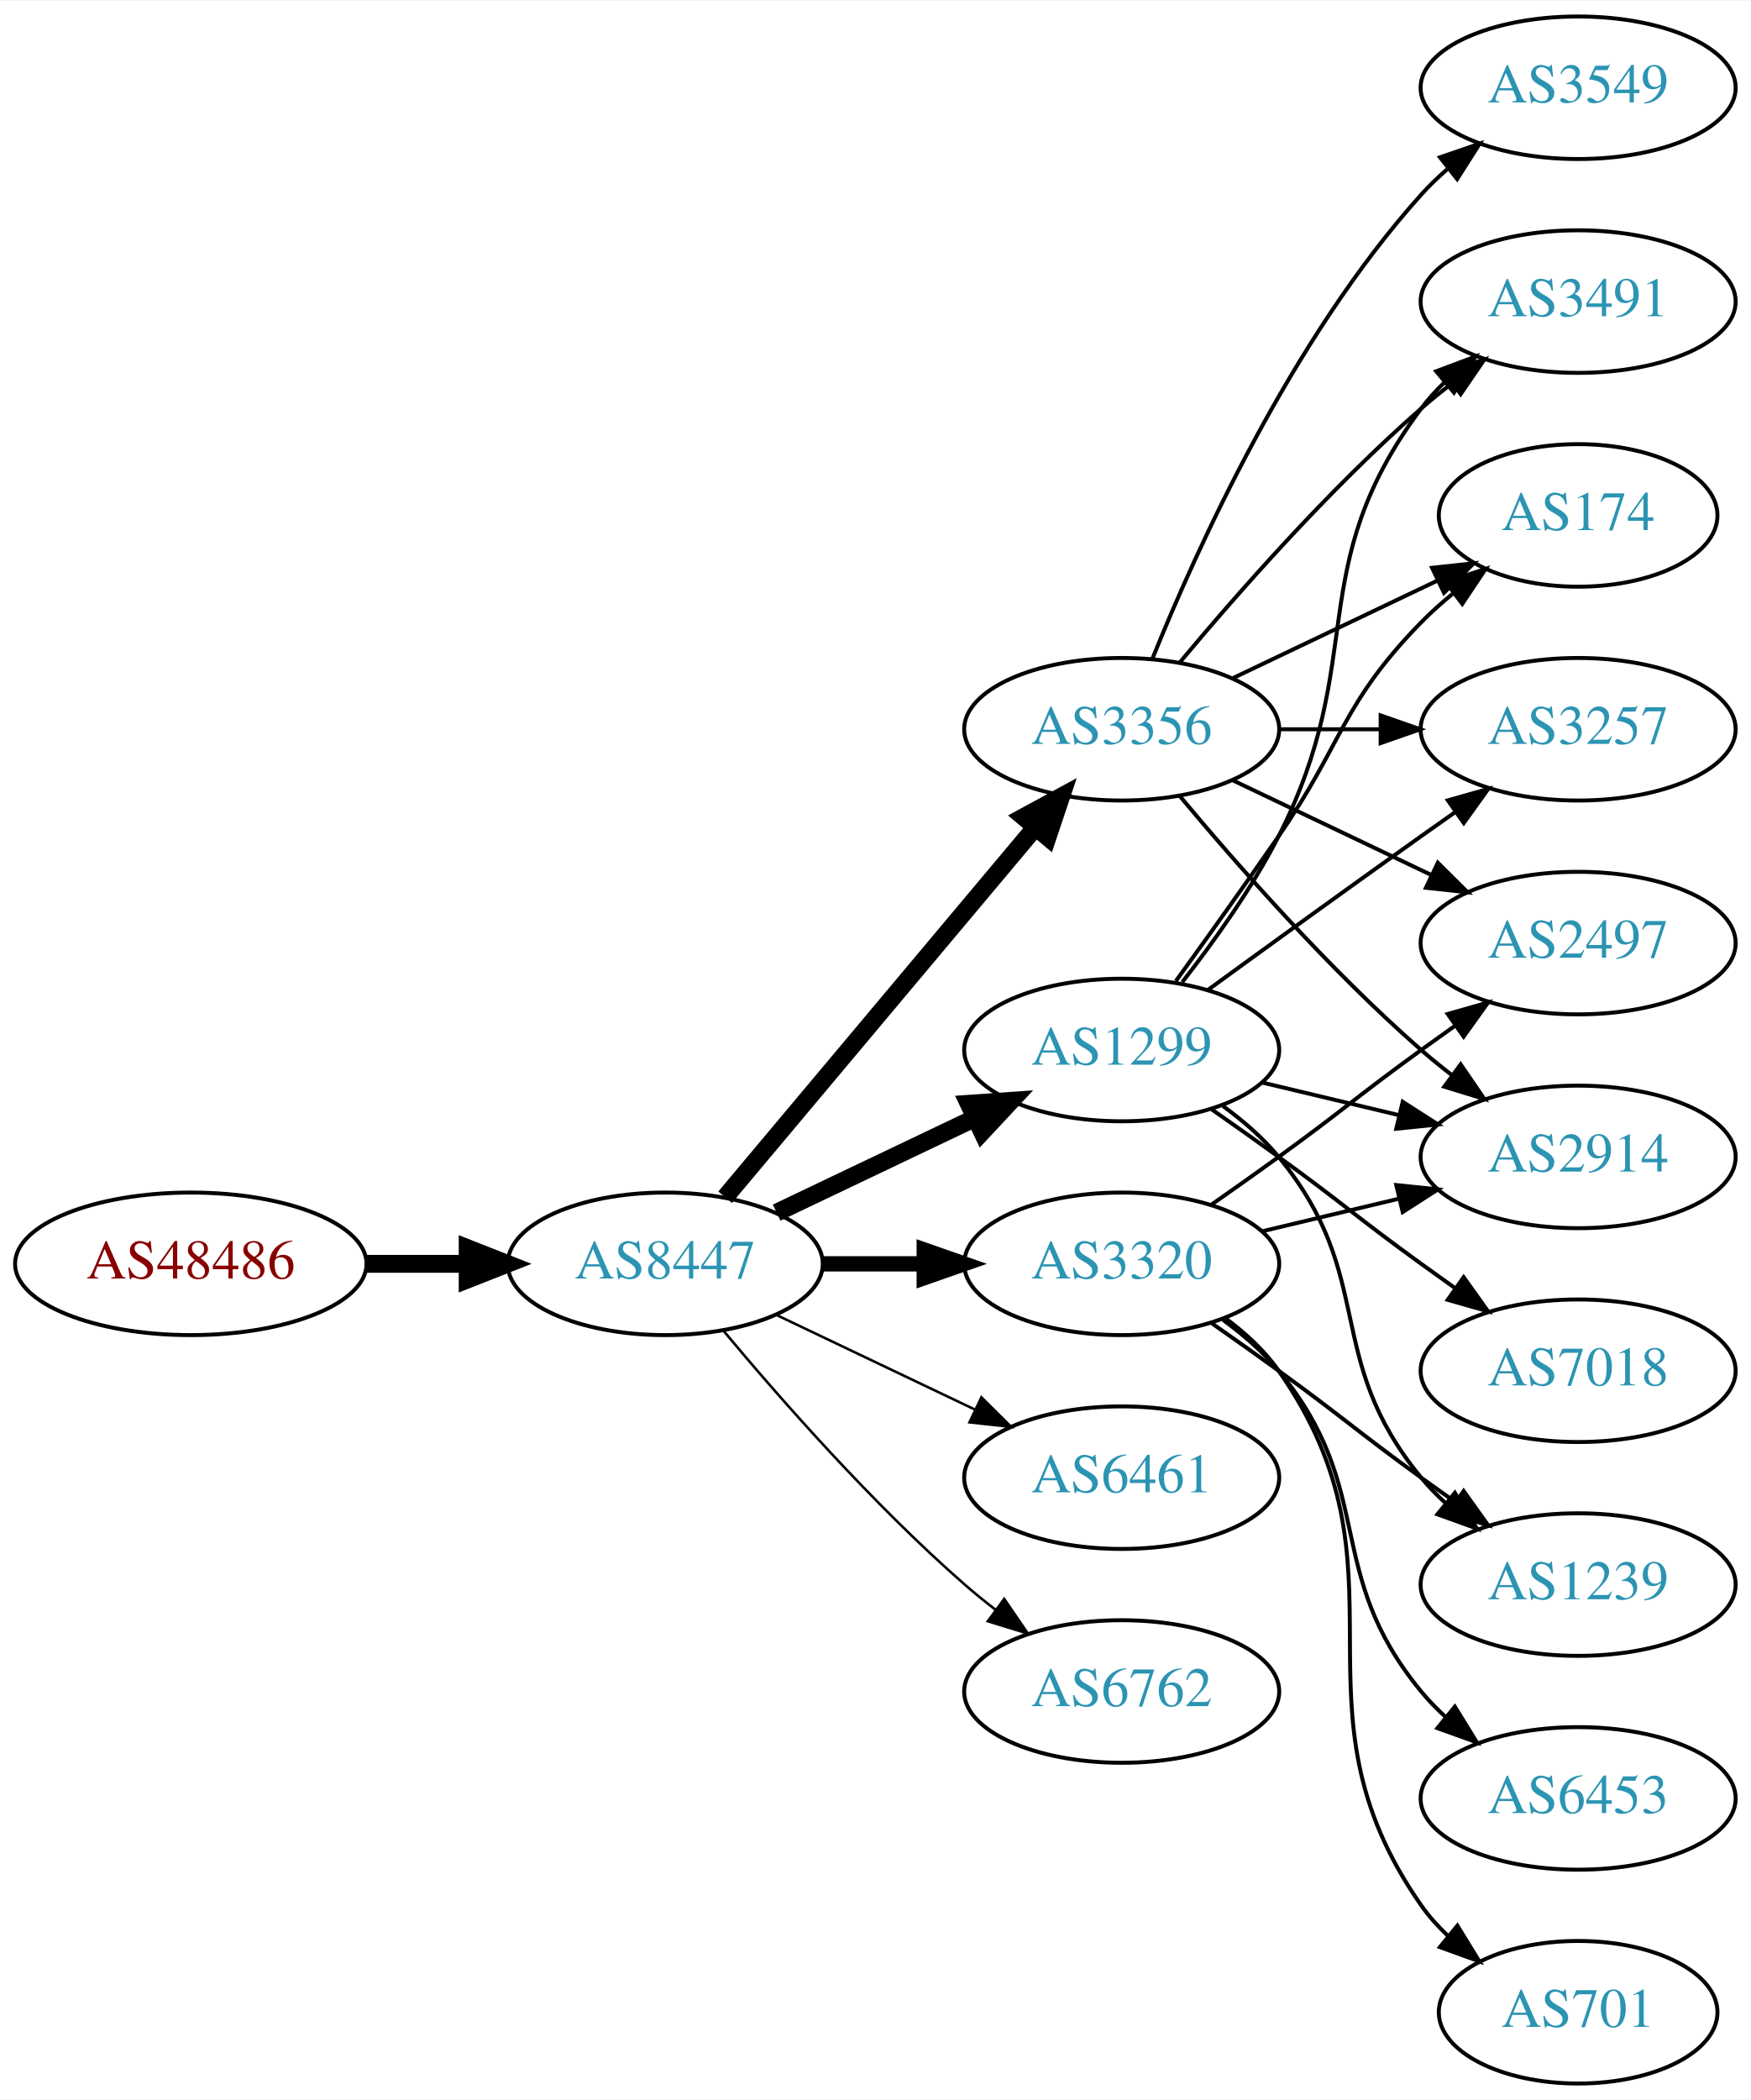
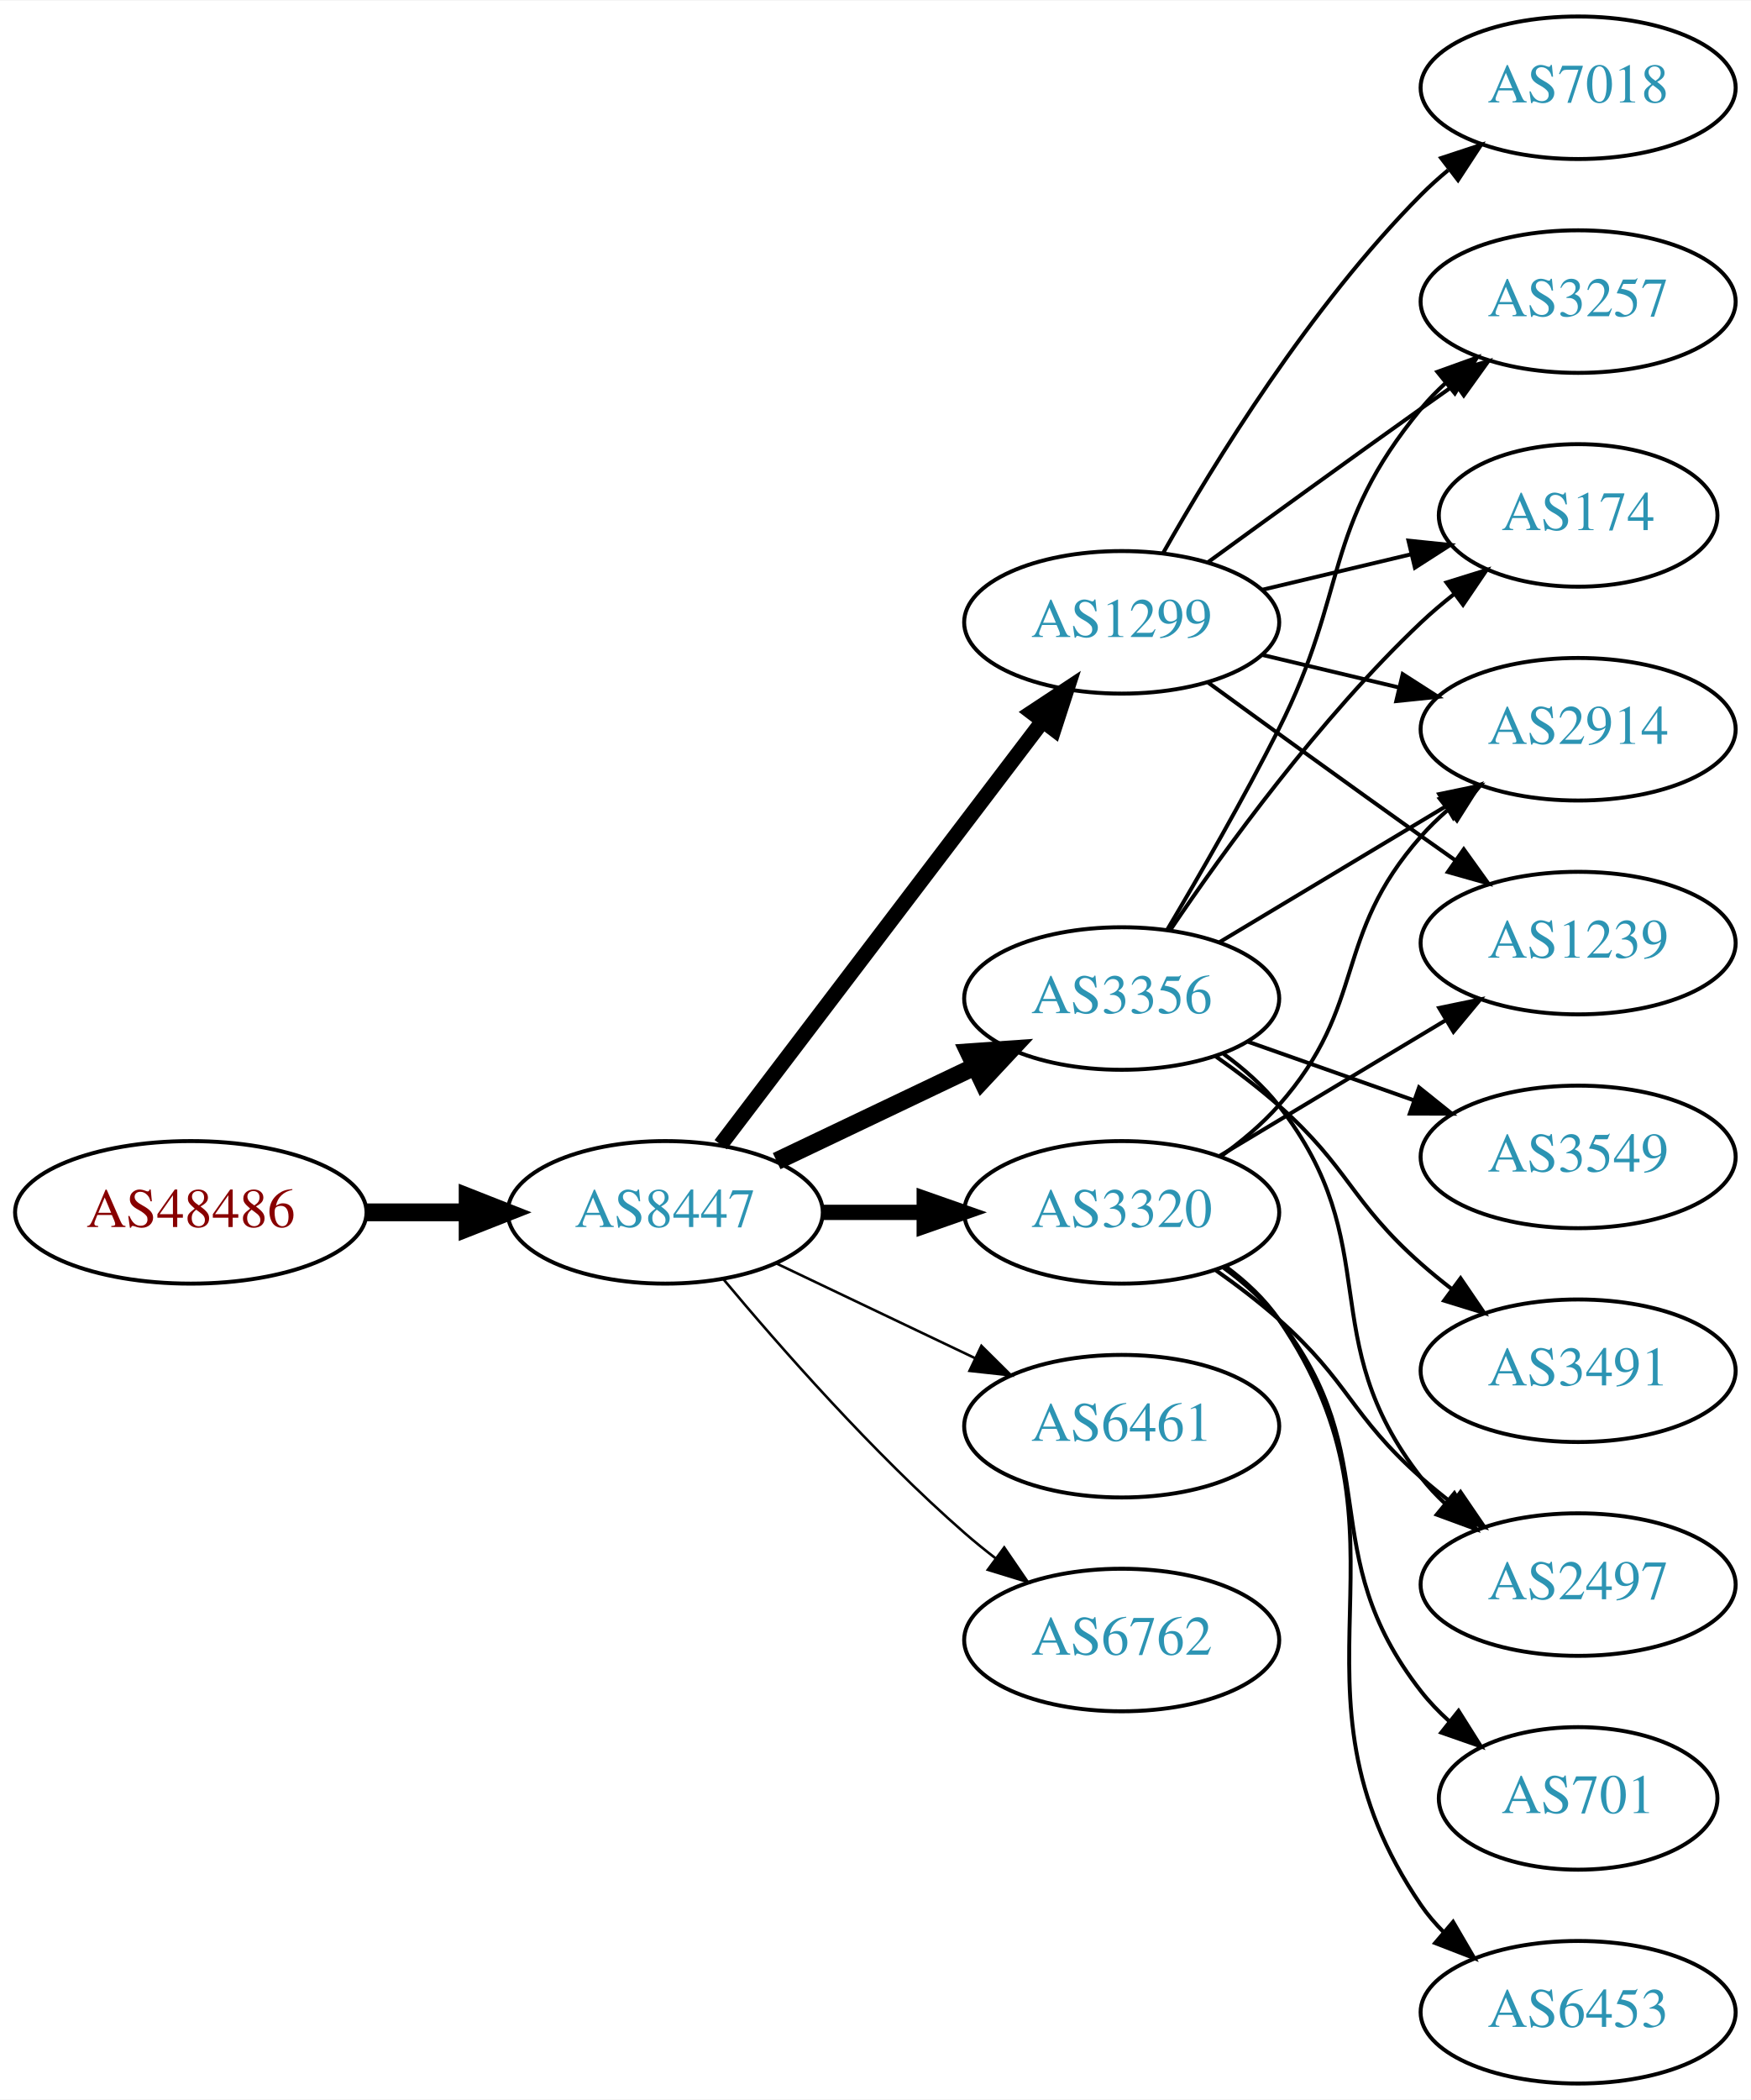
<svg xmlns="http://www.w3.org/2000/svg" xmlns:xlink="http://www.w3.org/1999/xlink" width="442pt" height="530pt" viewBox="0.00 0.00 442.27 530.00">
  <g id="graph0" class="graph" transform="scale(1 1) rotate(0) translate(4 526)">
    <polygon fill="white" stroke="none" points="-4,4 -4,-526 438.271,-526 438.271,4 -4,4" />
    <g id="node1" class="node">
      <g id="a_node1">
        <a xlink:href="/asn/48486" xlink:title="AS48486 ~ Leder und Schuh AG [AT]">
-           <ellipse fill="#ffffff" stroke="black" cx="44.196" cy="-207" rx="44.393" ry="18" />
-           <text text-anchor="middle" x="44.196" y="-203.3" font-family="Times,serif" font-size="14.00" fill="#880000">AS48486</text>
+           <ellipse fill="#ffffff" stroke="black" cx="44.196" cy="-220" rx="44.393" ry="18" />
+           <text text-anchor="middle" x="44.196" y="-216.3" font-family="Times,serif" font-size="14.00" fill="#880000">AS48486</text>
        </a>
      </g>
    </g>
    <g id="node2" class="node">
      <g id="a_node2">
        <a xlink:href="/asn/8447" xlink:title="AS8447 ~ A1 Telekom Austria AG [AT]">
-           <ellipse fill="#ffffff" stroke="black" cx="164.039" cy="-207" rx="39.794" ry="18" />
-           <text text-anchor="middle" x="164.039" y="-203.3" font-family="Times,serif" font-size="14.00" fill="#2c94b3">AS8447</text>
+           <ellipse fill="#ffffff" stroke="black" cx="164.039" cy="-220" rx="39.794" ry="18" />
+           <text text-anchor="middle" x="164.039" y="-216.3" font-family="Times,serif" font-size="14.00" fill="#2c94b3">AS8447</text>
        </a>
      </g>
    </g>
    <g id="edge1" class="edge">
-       <path fill="none" stroke="black" stroke-width="4.5" d="M88.407,-207C96.72,-207 105.482,-207 113.965,-207" />
-       <polygon fill="black" stroke="black" stroke-width="4.5" points="114.123,-210.938 124.123,-207 114.123,-203.063 114.123,-210.938" />
+       <path fill="none" stroke="black" stroke-width="4.5" d="M88.407,-220C96.72,-220 105.482,-220 113.965,-220" />
+       <polygon fill="black" stroke="black" stroke-width="4.5" points="114.123,-223.938 124.123,-220 114.123,-216.063 114.123,-223.938" />
    </g>
    <g id="node3" class="node">
      <g id="a_node3">
-         <a xlink:href="/asn/3356" xlink:title="AS3356 ~ Level 3 Parent, LLC [US]">
-           <ellipse fill="#ffffff" stroke="black" cx="279.332" cy="-342" rx="39.794" ry="18" />
-           <text text-anchor="middle" x="279.332" y="-338.3" font-family="Times,serif" font-size="14.00" fill="#2c94b3">AS3356</text>
+         <a xlink:href="/asn/1299" xlink:title="AS1299 ~ Telia Carrier [EU]">
+           <ellipse fill="#ffffff" stroke="black" cx="279.332" cy="-369" rx="39.794" ry="18" />
+           <text text-anchor="middle" x="279.332" y="-365.3" font-family="Times,serif" font-size="14.00" fill="#2c94b3">AS1299</text>
        </a>
      </g>
    </g>
    <g id="edge2" class="edge">
-       <path fill="none" stroke="black" stroke-width="4.5" d="M179.158,-223.825C198.833,-247.269 234.637,-289.934 257.415,-317.076" />
-       <polygon fill="black" stroke="black" stroke-width="4.5" points="254.59,-319.834 264.034,-324.963 260.622,-314.772 254.59,-319.834" />
+       <path fill="none" stroke="black" stroke-width="3.857" d="M178.035,-237.092C198.011,-263.364 236.362,-313.802 259.418,-344.125" />
+       <polygon fill="black" stroke="black" stroke-width="3.857" points="256.648,-346.265 265.487,-352.107 262.22,-342.028 256.648,-346.265" />
    </g>
    <g id="node4" class="node">
      <g id="a_node4">
-         <a xlink:href="/asn/3320" xlink:title="AS3320 ~ DTAG [DE]">
-           <ellipse fill="#ffffff" stroke="black" cx="279.332" cy="-207" rx="39.794" ry="18" />
-           <text text-anchor="middle" x="279.332" y="-203.3" font-family="Times,serif" font-size="14.00" fill="#2c94b3">AS3320</text>
+         <a xlink:href="/asn/3356" xlink:title="AS3356 ~ Level 3 Parent, LLC [US]">
+           <ellipse fill="#ffffff" stroke="black" cx="279.332" cy="-274" rx="39.794" ry="18" />
+           <text text-anchor="middle" x="279.332" y="-270.3" font-family="Times,serif" font-size="14.00" fill="#2c94b3">AS3356</text>
        </a>
      </g>
    </g>
    <g id="edge3" class="edge">
-       <path fill="none" stroke="black" stroke-width="3.857" d="M203.711,-207C211.914,-207 220.678,-207 229.21,-207" />
-       <polygon fill="black" stroke="black" stroke-width="3.857" points="229.449,-210.5 239.449,-207 229.449,-203.5 229.449,-210.5" />
+       <path fill="none" stroke="black" stroke-width="4.5" d="M192.175,-232.934C207.169,-240.081 225.99,-249.052 242.213,-256.785" />
+       <polygon fill="black" stroke="black" stroke-width="4.5" points="240.695,-260.423 251.417,-261.171 244.084,-253.314 240.695,-260.423" />
    </g>
    <g id="node5" class="node">
      <g id="a_node5">
        <a xlink:href="/asn/6461" xlink:title="AS6461 ~ Zayo Bandwidth [US]">
-           <ellipse fill="#ffffff" stroke="black" cx="279.332" cy="-153" rx="39.794" ry="18" />
-           <text text-anchor="middle" x="279.332" y="-149.3" font-family="Times,serif" font-size="14.00" fill="#2c94b3">AS6461</text>
+           <ellipse fill="#ffffff" stroke="black" cx="279.332" cy="-166" rx="39.794" ry="18" />
+           <text text-anchor="middle" x="279.332" y="-162.3" font-family="Times,serif" font-size="14.00" fill="#2c94b3">AS6461</text>
        </a>
      </g>
    </g>
    <g id="edge4" class="edge">
-       <path fill="none" stroke="black" stroke-width="0.643" d="M192.175,-194.066C207.169,-186.919 225.99,-177.948 242.213,-170.215" />
-       <polygon fill="black" stroke="black" stroke-width="0.643" points="243.895,-173.291 251.417,-165.829 240.884,-166.972 243.895,-173.291" />
+       <path fill="none" stroke="black" stroke-width="0.643" d="M192.175,-207.066C207.169,-199.919 225.99,-190.948 242.213,-183.215" />
+       <polygon fill="black" stroke="black" stroke-width="0.643" points="243.895,-186.291 251.417,-178.829 240.884,-179.972 243.895,-186.291" />
    </g>
    <g id="node6" class="node">
      <g id="a_node6">
-         <a xlink:href="/asn/1299" xlink:title="AS1299 ~ Telia Carrier [EU]">
-           <ellipse fill="#ffffff" stroke="black" cx="279.332" cy="-261" rx="39.794" ry="18" />
-           <text text-anchor="middle" x="279.332" y="-257.3" font-family="Times,serif" font-size="14.00" fill="#2c94b3">AS1299</text>
+         <a xlink:href="/asn/3320" xlink:title="AS3320 ~ DTAG [DE]">
+           <ellipse fill="#ffffff" stroke="black" cx="279.332" cy="-220" rx="39.794" ry="18" />
+           <text text-anchor="middle" x="279.332" y="-216.3" font-family="Times,serif" font-size="14.00" fill="#2c94b3">AS3320</text>
        </a>
      </g>
    </g>
    <g id="edge5" class="edge">
-       <path fill="none" stroke="black" stroke-width="4.5" d="M192.175,-219.934C207.169,-227.081 225.99,-236.052 242.213,-243.785" />
-       <polygon fill="black" stroke="black" stroke-width="4.5" points="240.695,-247.423 251.417,-248.171 244.084,-240.314 240.695,-247.423" />
+       <path fill="none" stroke="black" stroke-width="3.857" d="M203.711,-220C211.914,-220 220.678,-220 229.21,-220" />
+       <polygon fill="black" stroke="black" stroke-width="3.857" points="229.449,-223.5 239.449,-220 229.449,-216.5 229.449,-223.5" />
    </g>
    <g id="node7" class="node">
      <g id="a_node7">
        <a xlink:href="/asn/6762" xlink:title="AS6762 ~ TELECOM ITALIA SPARKLE S.p.A. [IT]">
-           <ellipse fill="#ffffff" stroke="black" cx="279.332" cy="-99" rx="39.794" ry="18" />
-           <text text-anchor="middle" x="279.332" y="-95.3" font-family="Times,serif" font-size="14.00" fill="#2c94b3">AS6762</text>
+           <ellipse fill="#ffffff" stroke="black" cx="279.332" cy="-112" rx="39.794" ry="18" />
+           <text text-anchor="middle" x="279.332" y="-108.3" font-family="Times,serif" font-size="14.00" fill="#2c94b3">AS6762</text>
        </a>
      </g>
    </g>
    <g id="edge6" class="edge">
-       <path fill="none" stroke="black" stroke-width="0.643" d="M178.669,-190.183C192.951,-173.071 216.498,-146.255 239.685,-126 242.151,-123.846 244.789,-121.706 247.487,-119.628" />
-       <polygon fill="black" stroke="black" stroke-width="0.643" points="249.66,-122.375 255.641,-113.63 245.512,-116.736 249.66,-122.375" />
+       <path fill="none" stroke="black" stroke-width="0.643" d="M178.669,-203.183C192.951,-186.071 216.498,-159.255 239.685,-139 242.151,-136.846 244.789,-134.706 247.487,-132.628" />
+       <polygon fill="black" stroke="black" stroke-width="0.643" points="249.66,-135.375 255.641,-126.63 245.512,-129.736 249.66,-135.375" />
    </g>
    <g id="node8" class="node">
      <g id="a_node8">
-         <a xlink:href="/asn/2497" xlink:title="AS2497 ~ Internet Initiative Japan Inc. [JP]">
-           <ellipse fill="#ffffff" stroke="black" cx="394.625" cy="-288" rx="39.794" ry="18" />
-           <text text-anchor="middle" x="394.625" y="-284.3" font-family="Times,serif" font-size="14.00" fill="#2c94b3">AS2497</text>
+         <a xlink:href="/asn/3257" xlink:title="AS3257 ~ GTT [DE]">
+           <ellipse fill="#ffffff" stroke="black" cx="394.625" cy="-450" rx="39.794" ry="18" />
+           <text text-anchor="middle" x="394.625" y="-446.3" font-family="Times,serif" font-size="14.00" fill="#2c94b3">AS3257</text>
        </a>
      </g>
    </g>
    <g id="edge7" class="edge">
-       <path fill="none" stroke="black" d="M307.468,-329.066C322.462,-321.919 341.283,-312.948 357.506,-305.215" />
-       <polygon fill="black" stroke="black" points="359.188,-308.291 366.71,-300.829 356.177,-301.972 359.188,-308.291" />
+       <path fill="none" stroke="black" d="M301.18,-384.222C316.114,-395.091 336.727,-410.025 354.978,-423 357.799,-425.005 360.742,-427.085 363.69,-429.159" />
+       <polygon fill="black" stroke="black" points="361.717,-432.05 371.914,-434.926 365.736,-426.319 361.717,-432.05" />
    </g>
    <g id="node9" class="node">
      <g id="a_node9">
-         <a xlink:href="/asn/3491" xlink:title="AS3491 ~ PCCW Global, Inc. [US]">
-           <ellipse fill="#ffffff" stroke="black" cx="394.625" cy="-450" rx="39.794" ry="18" />
-           <text text-anchor="middle" x="394.625" y="-446.3" font-family="Times,serif" font-size="14.00" fill="#2c94b3">AS3491</text>
+         <a xlink:href="/asn/1239" xlink:title="AS1239 ~ Sprint [US]">
+           <ellipse fill="#ffffff" stroke="black" cx="394.625" cy="-288" rx="39.794" ry="18" />
+           <text text-anchor="middle" x="394.625" y="-284.3" font-family="Times,serif" font-size="14.00" fill="#2c94b3">AS1239</text>
        </a>
      </g>
    </g>
    <g id="edge8" class="edge">
-       <path fill="none" stroke="black" d="M293.962,-358.817C308.244,-375.929 331.791,-402.745 354.978,-423 357.444,-425.154 360.082,-427.294 362.78,-429.372" />
-       <polygon fill="black" stroke="black" points="360.805,-432.264 370.934,-435.37 364.953,-426.625 360.805,-432.264" />
+       <path fill="none" stroke="black" d="M301.18,-353.778C316.114,-342.909 336.727,-327.975 354.978,-315 357.799,-312.995 360.742,-310.915 363.69,-308.841" />
+       <polygon fill="black" stroke="black" points="365.736,-311.681 371.914,-303.074 361.717,-305.95 365.736,-311.681" />
    </g>
    <g id="node10" class="node">
      <g id="a_node10">
-         <a xlink:href="/asn/2914" xlink:title="AS2914 ~ NTT America, Inc. [US]">
-           <ellipse fill="#ffffff" stroke="black" cx="394.625" cy="-234" rx="39.794" ry="18" />
-           <text text-anchor="middle" x="394.625" y="-230.3" font-family="Times,serif" font-size="14.00" fill="#2c94b3">AS2914</text>
-         </a>
-       </g>
-     </g>
-     <g id="edge9" class="edge">
-       <path fill="none" stroke="black" d="M293.962,-325.183C308.244,-308.071 331.791,-281.255 354.978,-261 357.444,-258.846 360.082,-256.706 362.78,-254.628" />
-       <polygon fill="black" stroke="black" points="364.953,-257.375 370.934,-248.63 360.805,-251.736 364.953,-257.375" />
-     </g>
-     <g id="node11" class="node">
-       <g id="a_node11">
        <a xlink:href="/asn/174" xlink:title="AS174 ~ Cogent Communications [US]">
          <ellipse fill="#ffffff" stroke="black" cx="394.625" cy="-396" rx="35.194" ry="18" />
          <text text-anchor="middle" x="394.625" y="-392.3" font-family="Times,serif" font-size="14.00" fill="#2c94b3">AS174</text>
        </a>
      </g>
    </g>
+     <g id="edge9" class="edge">
+       <path fill="none" stroke="black" d="M314.939,-377.248C326.733,-380.058 340.038,-383.229 352.306,-386.153" />
+       <polygon fill="black" stroke="black" points="351.772,-389.624 362.311,-388.537 353.394,-382.814 351.772,-389.624" />
+     </g>
+     <g id="node11" class="node">
+       <g id="a_node11">
+         <a xlink:href="/asn/2914" xlink:title="AS2914 ~ NTT America, Inc. [US]">
+           <ellipse fill="#ffffff" stroke="black" cx="394.625" cy="-342" rx="39.794" ry="18" />
+           <text text-anchor="middle" x="394.625" y="-338.3" font-family="Times,serif" font-size="14.00" fill="#2c94b3">AS2914</text>
+         </a>
+       </g>
+     </g>
    <g id="edge10" class="edge">
-       <path fill="none" stroke="black" d="M307.468,-354.934C322.9,-362.29 342.385,-371.577 358.92,-379.459" />
-       <polygon fill="black" stroke="black" points="357.729,-382.768 368.262,-383.911 360.741,-376.449 357.729,-382.768" />
+       <path fill="none" stroke="black" d="M314.939,-360.752C325.81,-358.162 337.964,-355.265 349.407,-352.538" />
+       <polygon fill="black" stroke="black" points="350.313,-355.92 359.229,-350.197 348.69,-349.111 350.313,-355.92" />
    </g>
    <g id="node12" class="node">
      <g id="a_node12">
-         <a xlink:href="/asn/3549" xlink:title="AS3549 ~ Level 3 Parent, LLC [US]">
+         <a xlink:href="/asn/7018" xlink:title="AS7018 ~ AT&amp;T Services, Inc. [US]">
          <ellipse fill="#ffffff" stroke="black" cx="394.625" cy="-504" rx="39.794" ry="18" />
-           <text text-anchor="middle" x="394.625" y="-500.3" font-family="Times,serif" font-size="14.00" fill="#2c94b3">AS3549</text>
+           <text text-anchor="middle" x="394.625" y="-500.3" font-family="Times,serif" font-size="14.00" fill="#2c94b3">AS7018</text>
        </a>
      </g>
    </g>
    <g id="edge11" class="edge">
-       <path fill="none" stroke="black" d="M287.079,-359.787C298.13,-387.243 322.184,-440.578 354.978,-477 356.98,-479.224 359.199,-481.363 361.532,-483.397" />
-       <polygon fill="black" stroke="black" points="359.73,-486.433 369.751,-489.873 364.062,-480.935 359.73,-486.433" />
+       <path fill="none" stroke="black" d="M289.791,-386.49C302.573,-409.096 327.005,-448.886 354.978,-477 357.089,-479.121 359.385,-481.188 361.77,-483.171" />
+       <polygon fill="black" stroke="black" points="360.023,-486.242 370.086,-489.556 364.286,-480.69 360.023,-486.242" />
+     </g>
+     <g id="edge14" class="edge">
+       <path fill="none" stroke="black" d="M290.823,-291.353C298.885,-304.942 310.105,-324.423 318.978,-342 336.732,-377.168 329.913,-392.606 354.978,-423 356.833,-425.25 358.92,-427.396 361.139,-429.424" />
+       <polygon fill="black" stroke="black" points="359.075,-432.256 369.044,-435.844 363.488,-426.823 359.075,-432.256" />
+     </g>
+     <g id="edge12" class="edge">
+       <path fill="none" stroke="black" d="M291.651,-291.378C305.225,-311.444 329.371,-344.792 354.978,-369 357.554,-371.435 360.365,-373.819 363.257,-376.1" />
+       <polygon fill="black" stroke="black" points="361.379,-379.065 371.496,-382.209 365.548,-373.442 361.379,-379.065" />
+     </g>
+     <g id="edge13" class="edge">
+       <path fill="none" stroke="black" d="M304.082,-288.255C320.698,-298.229 343.094,-311.671 361.331,-322.617" />
+       <polygon fill="black" stroke="black" points="359.531,-325.618 369.906,-327.764 363.133,-319.616 359.531,-325.618" />
    </g>
    <g id="node13" class="node">
      <g id="a_node13">
-         <a xlink:href="/asn/3257" xlink:title="AS3257 ~ GTT [DE]">
-           <ellipse fill="#ffffff" stroke="black" cx="394.625" cy="-342" rx="39.794" ry="18" />
-           <text text-anchor="middle" x="394.625" y="-338.3" font-family="Times,serif" font-size="14.00" fill="#2c94b3">AS3257</text>
-         </a>
-       </g>
-     </g>
-     <g id="edge12" class="edge">
-       <path fill="none" stroke="black" d="M319.004,-342C327.207,-342 335.971,-342 344.503,-342" />
-       <polygon fill="black" stroke="black" points="344.742,-345.5 354.742,-342 344.742,-338.5 344.742,-345.5" />
-     </g>
-     <g id="edge22" class="edge">
-       <path fill="none" stroke="black" d="M302.089,-222.009C307.623,-225.879 313.542,-230.064 318.978,-234 335.178,-245.729 338.778,-249.271 354.978,-261 357.781,-263.029 360.712,-265.125 363.653,-267.21" />
-       <polygon fill="black" stroke="black" points="361.675,-270.097 371.868,-272.991 365.704,-264.373 361.675,-270.097" />
-     </g>
-     <g id="edge19" class="edge">
-       <path fill="none" stroke="black" d="M314.939,-215.248C325.81,-217.838 337.964,-220.735 349.407,-223.462" />
-       <polygon fill="black" stroke="black" points="348.69,-226.889 359.229,-225.803 350.313,-220.08 348.69,-226.889" />
+         <a xlink:href="/asn/2497" xlink:title="AS2497 ~ Internet Initiative Japan Inc. [JP]">
+           <ellipse fill="#ffffff" stroke="black" cx="394.625" cy="-126" rx="39.794" ry="18" />
+           <text text-anchor="middle" x="394.625" y="-122.3" font-family="Times,serif" font-size="14.00" fill="#2c94b3">AS2497</text>
+         </a>
+       </g>
+     </g>
+     <g id="edge15" class="edge">
+       <path fill="none" stroke="black" d="M305.101,-259.995C310.186,-256.272 315.148,-251.901 318.978,-247 346.526,-211.751 327.43,-188.249 354.978,-153 356.774,-150.703 358.818,-148.522 361.007,-146.469" />
+       <polygon fill="black" stroke="black" points="363.362,-149.064 368.855,-140.005 358.911,-143.661 363.362,-149.064" />
    </g>
    <g id="node14" class="node">
      <g id="a_node14">
-         <a xlink:href="/asn/1239" xlink:title="AS1239 ~ Sprint [US]">
-           <ellipse fill="#ffffff" stroke="black" cx="394.625" cy="-126" rx="39.794" ry="18" />
-           <text text-anchor="middle" x="394.625" y="-122.3" font-family="Times,serif" font-size="14.00" fill="#2c94b3">AS1239</text>
-         </a>
-       </g>
+         <a xlink:href="/asn/3549" xlink:title="AS3549 ~ Level 3 Parent, LLC [US]">
+           <ellipse fill="#ffffff" stroke="black" cx="394.625" cy="-234" rx="39.794" ry="18" />
+           <text text-anchor="middle" x="394.625" y="-230.3" font-family="Times,serif" font-size="14.00" fill="#2c94b3">AS3549</text>
+         </a>
+       </g>
+     </g>
+     <g id="edge16" class="edge">
+       <path fill="none" stroke="black" d="M311.289,-263.07C324.153,-258.528 339.259,-253.195 352.995,-248.345" />
+       <polygon fill="black" stroke="black" points="354.44,-251.547 362.704,-244.917 352.109,-244.946 354.44,-251.547" />
+     </g>
+     <g id="node15" class="node">
+       <g id="a_node15">
+         <a xlink:href="/asn/3491" xlink:title="AS3491 ~ PCCW Global, Inc. [US]">
+           <ellipse fill="#ffffff" stroke="black" cx="394.625" cy="-180" rx="39.794" ry="18" />
+           <text text-anchor="middle" x="394.625" y="-176.3" font-family="Times,serif" font-size="14.00" fill="#2c94b3">AS3491</text>
+         </a>
+       </g>
+     </g>
+     <g id="edge17" class="edge">
+       <path fill="none" stroke="black" d="M303.058,-259.411C308.459,-255.6 314.072,-251.337 318.978,-247 336.898,-231.159 337.058,-222.841 354.978,-207 357.431,-204.832 360.061,-202.682 362.753,-200.597" />
+       <polygon fill="black" stroke="black" points="364.928,-203.342 370.898,-194.589 360.773,-197.709 364.928,-203.342" />
+     </g>
+     <g id="edge20" class="edge">
+       <path fill="none" stroke="black" d="M304.082,-234.255C320.698,-244.229 343.094,-257.671 361.331,-268.617" />
+       <polygon fill="black" stroke="black" points="359.531,-271.618 369.906,-273.764 363.133,-265.616 359.531,-271.618" />
+     </g>
+     <g id="edge19" class="edge">
+       <path fill="none" stroke="black" d="M304.268,-234.071C309.51,-237.842 314.75,-242.217 318.978,-247 341.628,-272.62 332.328,-289.38 354.978,-315 356.96,-317.242 359.164,-319.394 361.487,-321.437" />
+       <polygon fill="black" stroke="black" points="359.675,-324.466 369.688,-327.929 364.02,-318.978 359.675,-324.466" />
    </g>
    <g id="edge21" class="edge">
-       <path fill="none" stroke="black" d="M302.089,-191.991C307.623,-188.121 313.542,-183.936 318.978,-180 335.178,-168.271 338.778,-164.729 354.978,-153 357.781,-150.971 360.712,-148.875 363.653,-146.79" />
-       <polygon fill="black" stroke="black" points="365.704,-149.627 371.868,-141.009 361.675,-143.903 365.704,-149.627" />
+       <path fill="none" stroke="black" d="M303.058,-205.411C308.459,-201.6 314.072,-197.337 318.978,-193 336.898,-177.159 337.058,-168.841 354.978,-153 357.431,-150.832 360.061,-148.682 362.753,-146.597" />
+       <polygon fill="black" stroke="black" points="364.928,-149.342 370.898,-140.589 360.773,-143.709 364.928,-149.342" />
    </g>
    <g id="node16" class="node">
      <g id="a_node16">
-         <a xlink:href="/asn/6453" xlink:title="AS6453 ~ TATA COMMUNICATIONS (AMERICA) INC [US]">
-           <ellipse fill="#ffffff" stroke="black" cx="394.625" cy="-72" rx="39.794" ry="18" />
-           <text text-anchor="middle" x="394.625" y="-68.3" font-family="Times,serif" font-size="14.00" fill="#2c94b3">AS6453</text>
-         </a>
-       </g>
-     </g>
-     <g id="edge20" class="edge">
-       <path fill="none" stroke="black" d="M304.912,-192.844C310.007,-189.128 315.02,-184.799 318.978,-180 344.043,-149.606 329.913,-129.394 354.978,-99 356.833,-96.751 358.92,-94.604 361.139,-92.576" />
-       <polygon fill="black" stroke="black" points="363.488,-95.177 369.044,-86.156 359.075,-89.744 363.488,-95.177" />
+         <a xlink:href="/asn/701" xlink:title="AS701 ~ UUNET [US]">
+           <ellipse fill="#ffffff" stroke="black" cx="394.625" cy="-72" rx="35.194" ry="18" />
+           <text text-anchor="middle" x="394.625" y="-68.3" font-family="Times,serif" font-size="14.00" fill="#2c94b3">AS701</text>
+         </a>
+       </g>
+     </g>
+     <g id="edge18" class="edge">
+       <path fill="none" stroke="black" d="M305.101,-205.995C310.186,-202.272 315.148,-197.901 318.978,-193 346.526,-157.751 327.43,-134.249 354.978,-99 357.044,-96.356 359.44,-93.866 362.007,-91.549" />
+       <polygon fill="black" stroke="black" points="364.419,-94.103 370.061,-85.135 360.058,-88.627 364.419,-94.103" />
    </g>
    <g id="node17" class="node">
      <g id="a_node17">
-         <a xlink:href="/asn/701" xlink:title="AS701 ~ UUNET [US]">
-           <ellipse fill="#ffffff" stroke="black" cx="394.625" cy="-18" rx="35.194" ry="18" />
-           <text text-anchor="middle" x="394.625" y="-14.3" font-family="Times,serif" font-size="14.00" fill="#2c94b3">AS701</text>
-         </a>
-       </g>
-     </g>
-     <g id="edge23" class="edge">
-       <path fill="none" stroke="black" d="M305.491,-193.284C310.555,-189.545 315.411,-185.096 318.978,-180 354.592,-129.131 319.365,-95.869 354.978,-45 356.903,-42.251 359.202,-39.69 361.707,-37.327" />
-       <polygon fill="black" stroke="black" points="364.124,-39.873 369.668,-30.844 359.704,-34.445 364.124,-39.873" />
-     </g>
-     <g id="edge16" class="edge">
-       <path fill="none" stroke="black" d="M294.628,-278.14C302.614,-288.353 312.276,-301.853 318.978,-315 341.958,-360.077 324.707,-382.458 354.978,-423 356.723,-425.336 358.73,-427.545 360.893,-429.617" />
-       <polygon fill="black" stroke="black" points="358.771,-432.405 368.694,-436.118 363.253,-427.027 358.771,-432.405" />
-     </g>
-     <g id="edge13" class="edge">
-       <path fill="none" stroke="black" d="M314.939,-252.752C325.81,-250.162 337.964,-247.265 349.407,-244.538" />
-       <polygon fill="black" stroke="black" points="350.313,-247.92 359.229,-242.197 348.69,-241.111 350.313,-247.92" />
-     </g>
-     <g id="edge18" class="edge">
-       <path fill="none" stroke="black" d="M293.011,-278.406C300.626,-288.937 310.459,-302.67 318.978,-315 335.374,-338.731 334.806,-348.383 354.978,-369 357.457,-371.534 360.204,-373.983 363.056,-376.304" />
-       <polygon fill="black" stroke="black" points="361.148,-379.248 371.242,-382.468 365.359,-373.657 361.148,-379.248" />
-     </g>
-     <g id="edge15" class="edge">
-       <path fill="none" stroke="black" d="M301.18,-276.222C316.114,-287.091 336.727,-302.025 354.978,-315 357.799,-317.005 360.742,-319.085 363.69,-321.159" />
-       <polygon fill="black" stroke="black" points="361.717,-324.05 371.914,-326.926 365.736,-318.319 361.717,-324.05" />
-     </g>
-     <g id="edge14" class="edge">
-       <path fill="none" stroke="black" d="M304.912,-246.844C310.007,-243.128 315.02,-238.799 318.978,-234 344.043,-203.606 329.913,-183.394 354.978,-153 356.833,-150.75 358.92,-148.604 361.139,-146.576" />
-       <polygon fill="black" stroke="black" points="363.488,-149.177 369.044,-140.156 359.075,-143.744 363.488,-149.177" />
-     </g>
-     <g id="node15" class="node">
-       <g id="a_node15">
-         <a xlink:href="/asn/7018" xlink:title="AS7018 ~ AT&amp;T Services, Inc. [US]">
-           <ellipse fill="#ffffff" stroke="black" cx="394.625" cy="-180" rx="39.794" ry="18" />
-           <text text-anchor="middle" x="394.625" y="-176.3" font-family="Times,serif" font-size="14.00" fill="#2c94b3">AS7018</text>
-         </a>
-       </g>
-     </g>
-     <g id="edge17" class="edge">
-       <path fill="none" stroke="black" d="M302.089,-245.991C307.623,-242.121 313.542,-237.936 318.978,-234 335.178,-222.271 338.778,-218.729 354.978,-207 357.781,-204.971 360.712,-202.875 363.653,-200.79" />
-       <polygon fill="black" stroke="black" points="365.704,-203.627 371.868,-195.009 361.675,-197.903 365.704,-203.627" />
+         <a xlink:href="/asn/6453" xlink:title="AS6453 ~ TATA COMMUNICATIONS (AMERICA) INC [US]">
+           <ellipse fill="#ffffff" stroke="black" cx="394.625" cy="-18" rx="39.794" ry="18" />
+           <text text-anchor="middle" x="394.625" y="-14.3" font-family="Times,serif" font-size="14.00" fill="#2c94b3">AS6453</text>
+         </a>
+       </g>
+     </g>
+     <g id="edge22" class="edge">
+       <path fill="none" stroke="black" d="M305.574,-206.341C310.634,-202.6 315.467,-198.135 318.978,-193 357.191,-137.12 316.766,-100.88 354.978,-45 356.624,-42.593 358.56,-40.333 360.674,-38.226" />
+       <polygon fill="black" stroke="black" points="363.04,-40.808 368.382,-31.659 358.5,-35.48 363.04,-40.808" />
    </g>
  </g>
</svg>
